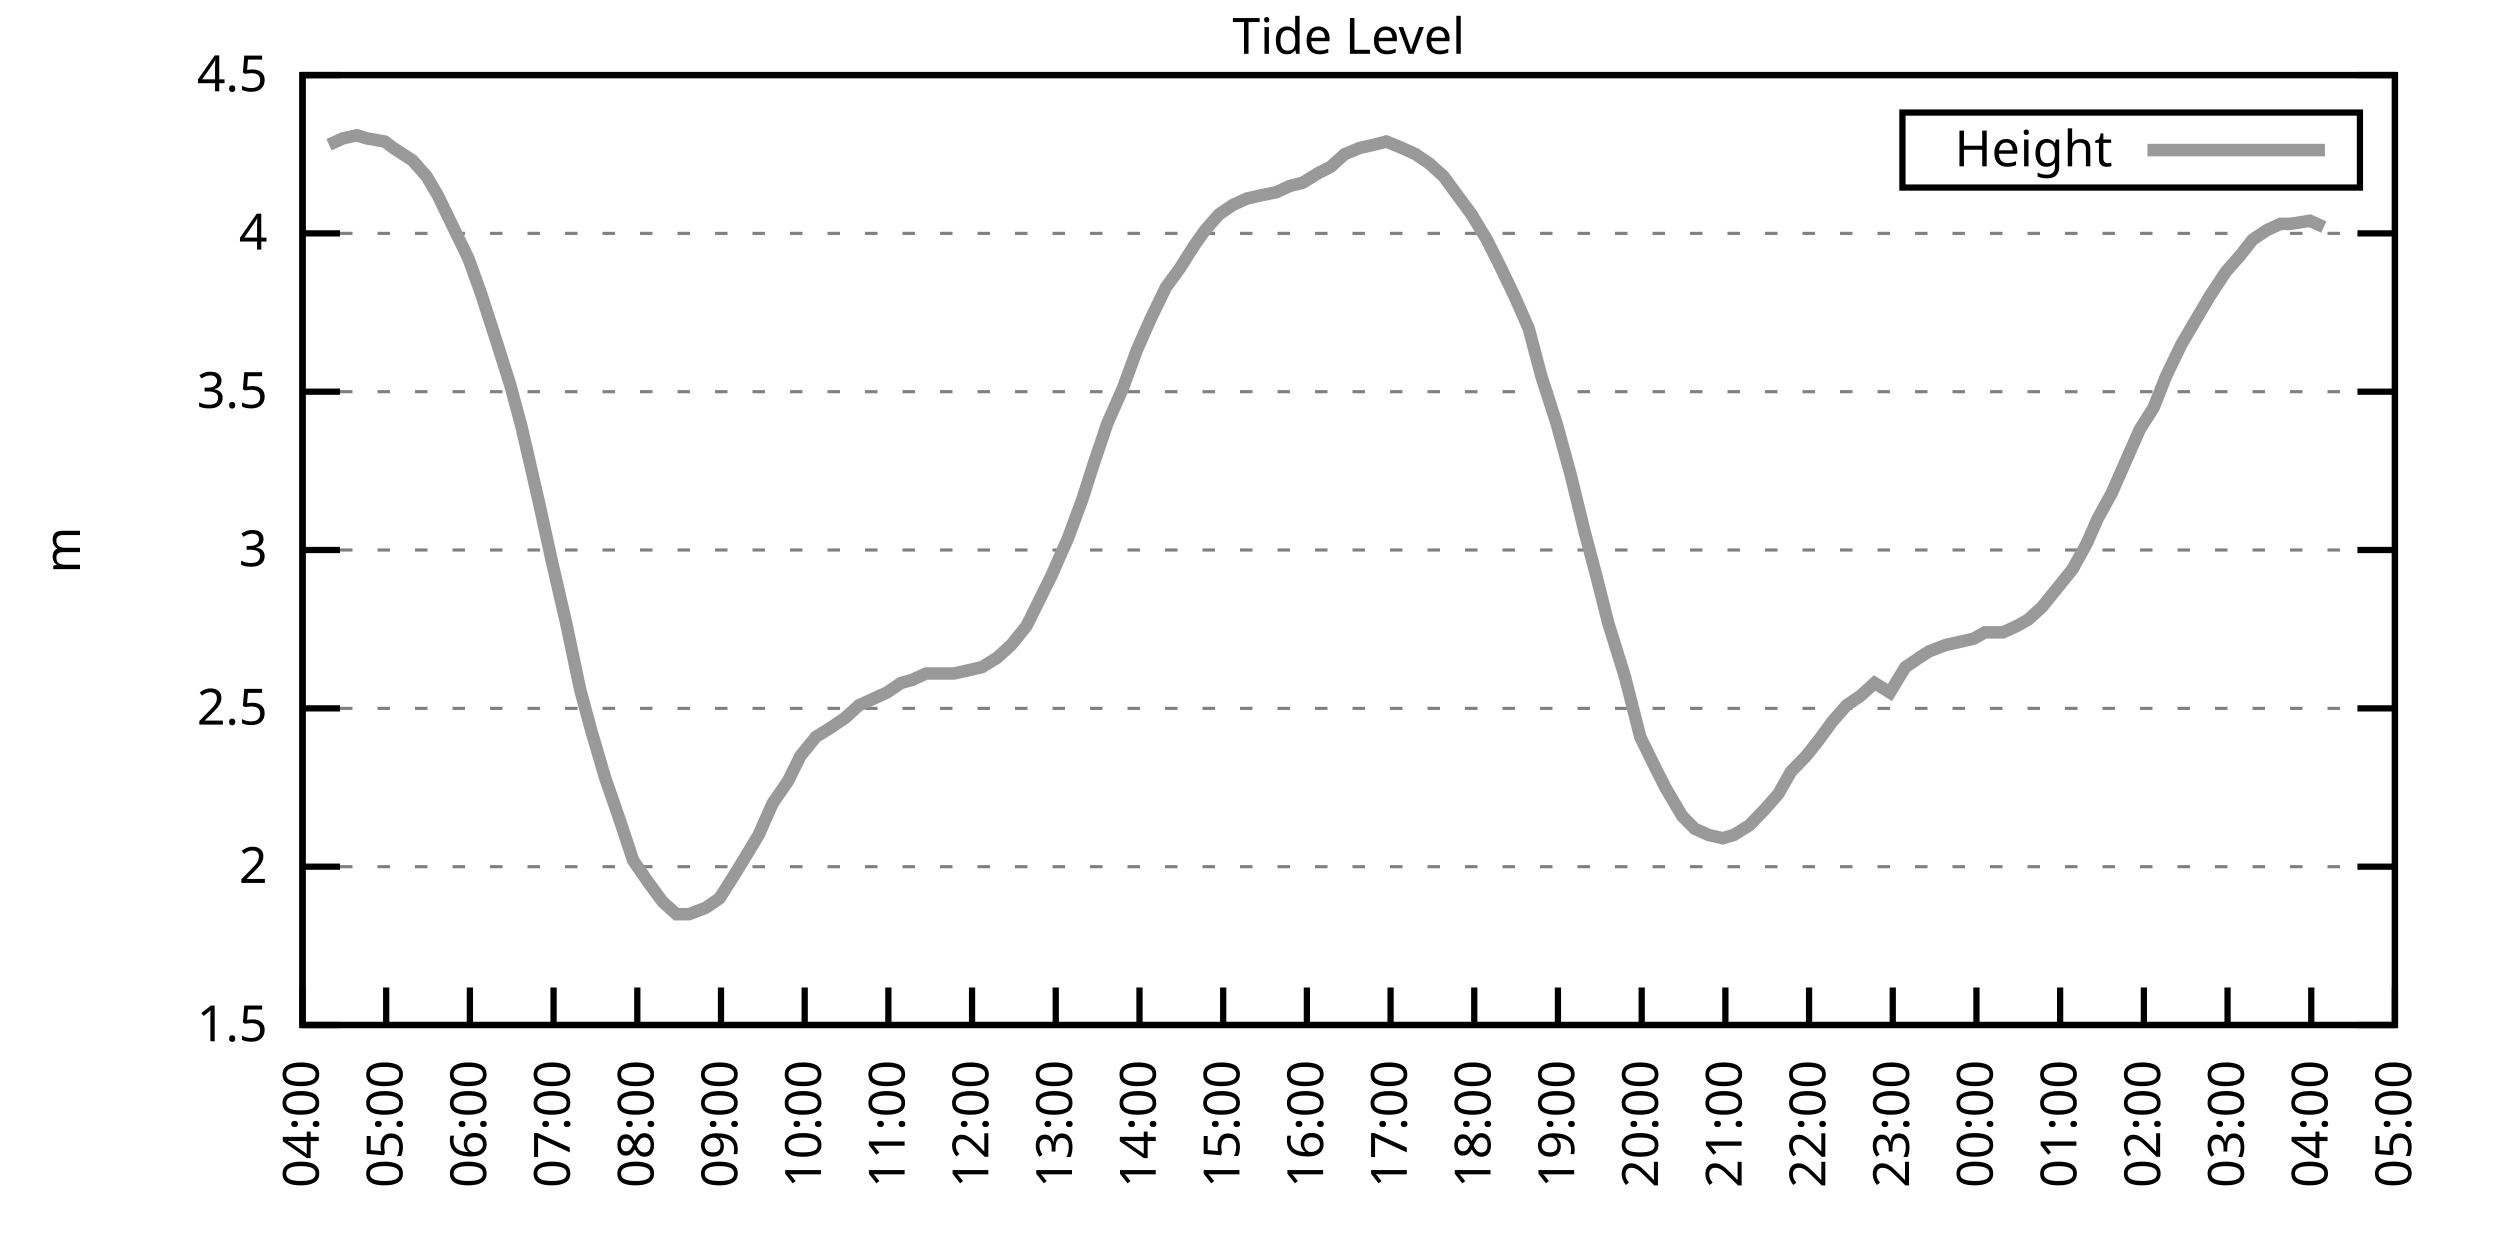
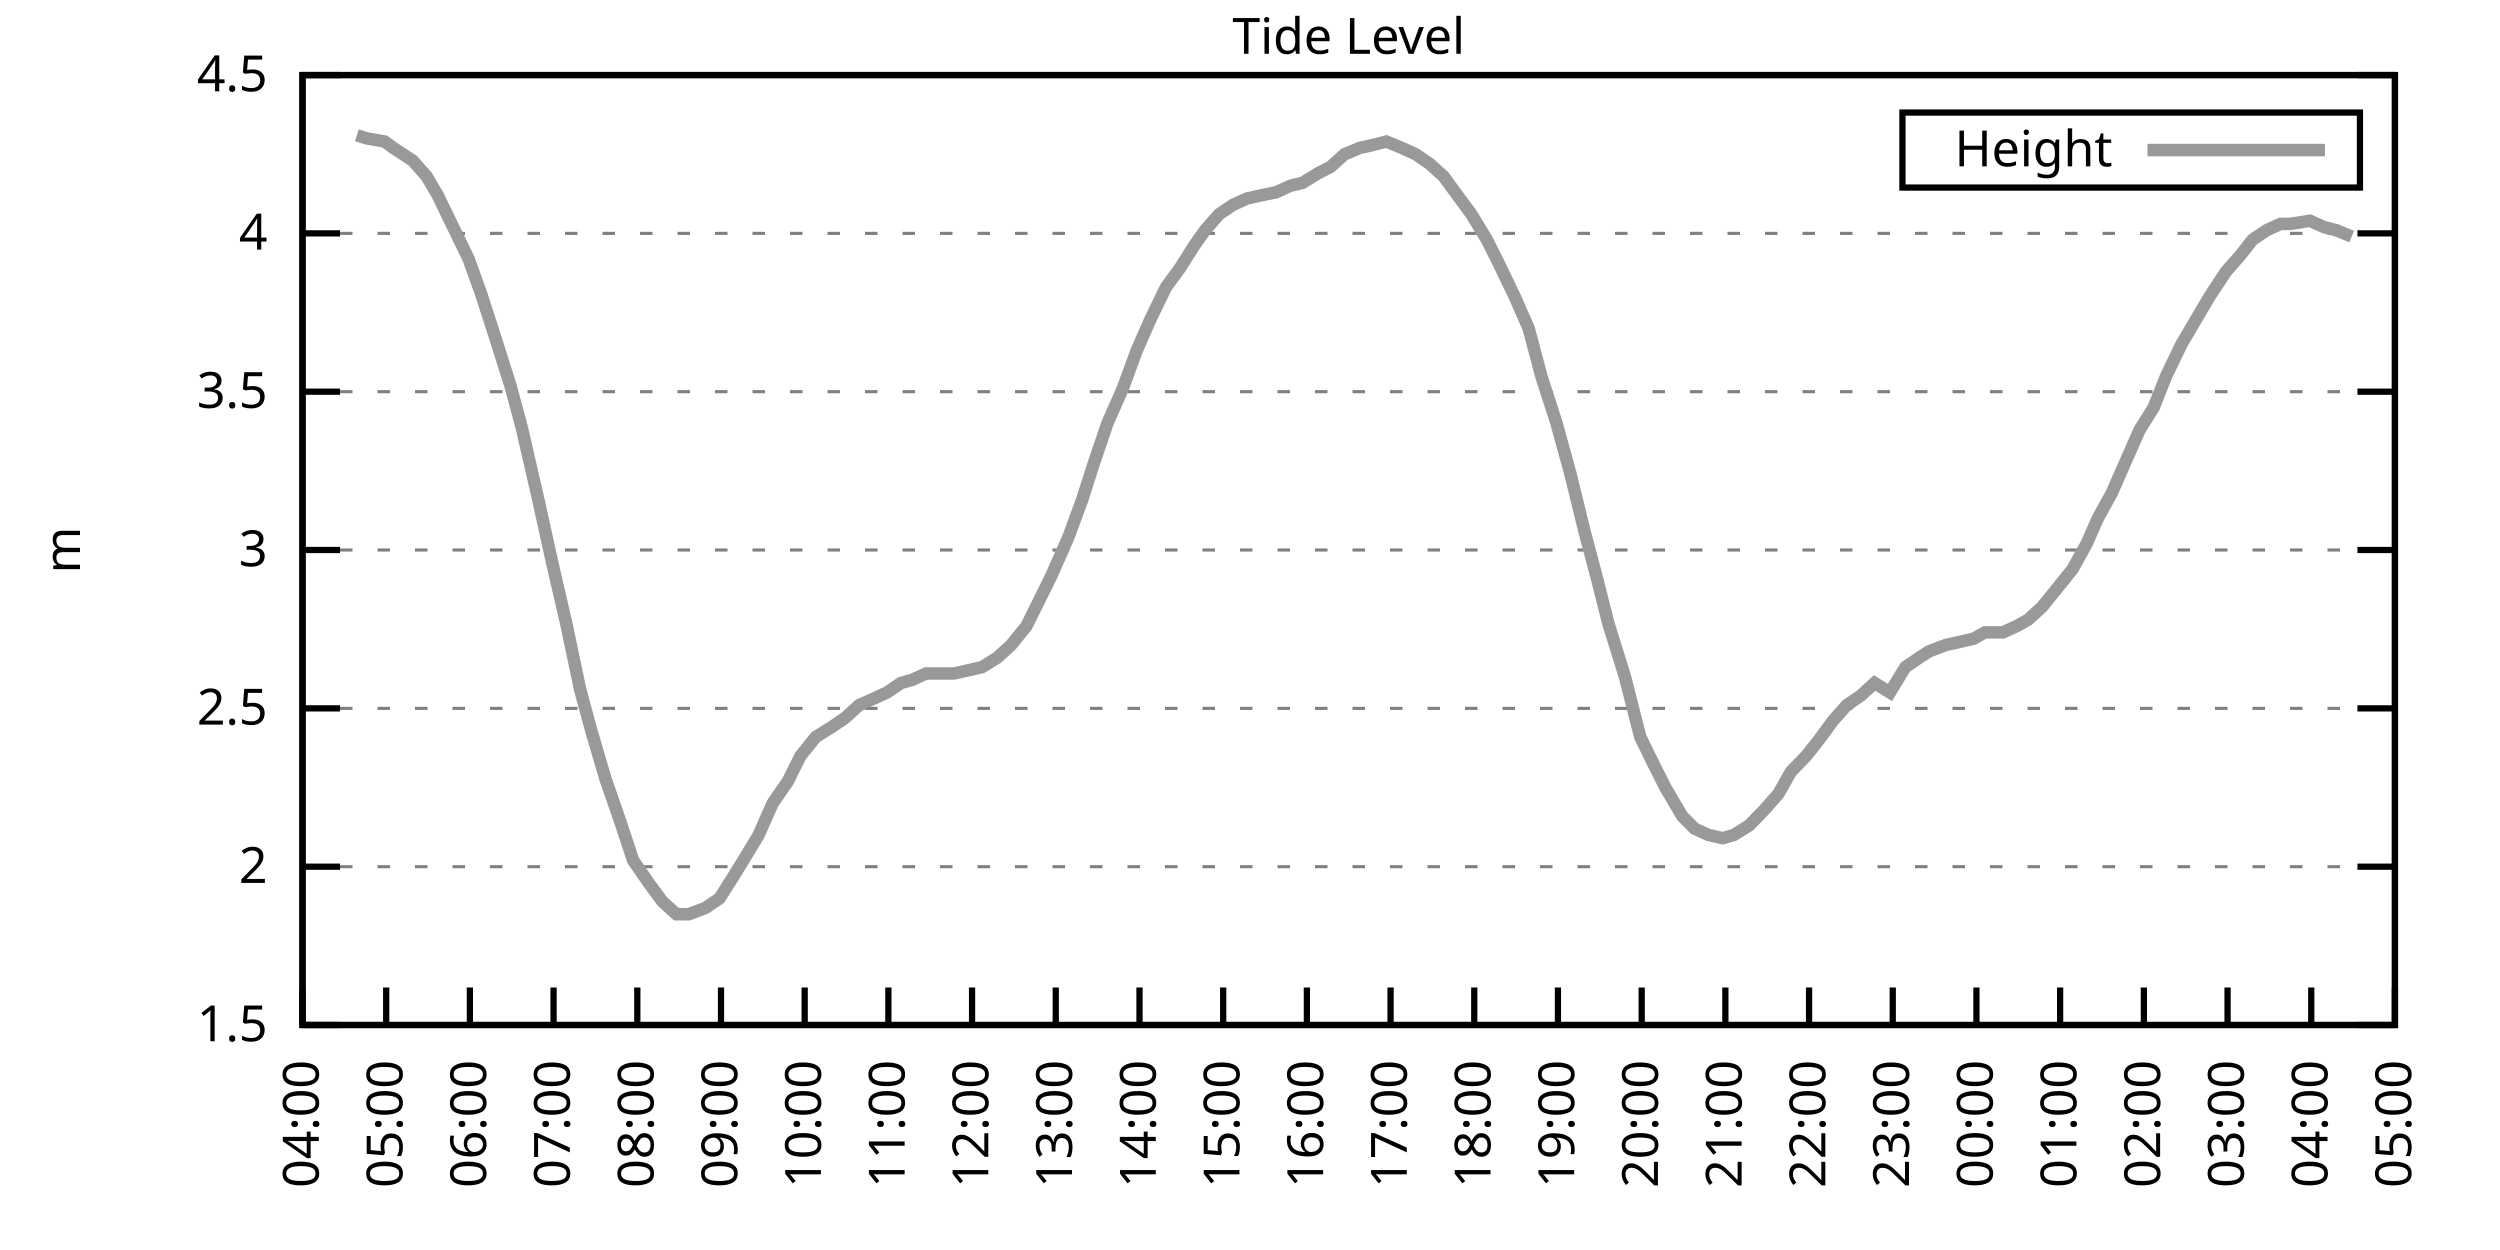
<svg xmlns="http://www.w3.org/2000/svg" xmlns:xlink="http://www.w3.org/1999/xlink" width="400" height="200" viewBox="0 0 400 200">
  <g id="gnuplot_canvas">
    <rect x="0" y="0" width="400" height="200" fill="none" />
    <defs>
      <circle id="gpDot" r="0.5" stroke-width="0.5" stroke="currentColor" />
      <path id="gpPt0" stroke-width="0.333" stroke="currentColor" d="M-1,0 h2 M0,-1 v2" />
      <path id="gpPt1" stroke-width="0.333" stroke="currentColor" d="M-1,-1 L1,1 M1,-1 L-1,1" />
      <path id="gpPt2" stroke-width="0.333" stroke="currentColor" d="M-1,0 L1,0 M0,-1 L0,1 M-1,-1 L1,1 M-1,1 L1,-1" />
      <rect id="gpPt3" stroke-width="0.333" stroke="currentColor" x="-1" y="-1" width="2" height="2" />
      <rect id="gpPt4" stroke-width="0.333" stroke="currentColor" fill="currentColor" x="-1" y="-1" width="2" height="2" />
      <circle id="gpPt5" stroke-width="0.333" stroke="currentColor" cx="0" cy="0" r="1" />
      <use xlink:href="#gpPt5" id="gpPt6" fill="currentColor" stroke="none" />
      <path id="gpPt7" stroke-width="0.333" stroke="currentColor" d="M0,-1.33 L-1.33,0.67 L1.33,0.67 z" />
      <use xlink:href="#gpPt7" id="gpPt8" fill="currentColor" stroke="none" />
      <use xlink:href="#gpPt7" id="gpPt9" stroke="currentColor" transform="rotate(180)" />
      <use xlink:href="#gpPt9" id="gpPt10" fill="currentColor" stroke="none" />
      <use xlink:href="#gpPt3" id="gpPt11" stroke="currentColor" transform="rotate(45)" />
      <use xlink:href="#gpPt11" id="gpPt12" fill="currentColor" stroke="none" />
      <path id="gpPt13" stroke-width="0.333" stroke="currentColor" d="M0,1.330 L1.265,0.411 L0.782,-1.067 L-0.782,-1.076 L-1.265,0.411 z" />
      <use xlink:href="#gpPt13" id="gpPt14" fill="currentColor" stroke="none" />
      <filter id="textbox" filterUnits="objectBoundingBox" x="0" y="0" height="1" width="1">
        <feFlood flood-color="white" flood-opacity="1" result="bgnd" />
        <feComposite in="SourceGraphic" in2="bgnd" operator="atop" />
      </filter>
      <filter id="greybox" filterUnits="objectBoundingBox" x="0" y="0" height="1" width="1">
        <feFlood flood-color="lightgrey" flood-opacity="1" result="grey" />
        <feComposite in="SourceGraphic" in2="grey" operator="atop" />
      </filter>
    </defs>
    <g fill="none" color="white" stroke="currentColor" stroke-width="1.00" stroke-linecap="butt" stroke-linejoin="miter">
</g>
    <g fill="none" color="black" stroke="currentColor" stroke-width="1.00" stroke-linecap="butt" stroke-linejoin="miter">
      <g stroke="none" shape-rendering="crispEdges">
        <polygon fill="rgb(255, 255, 255)" points="48.40,164.00 383.18,164.00 383.18,12.02 48.40,12.02 " />
      </g>
    </g>
    <g fill="none" color="black" stroke="currentColor" stroke-width="1.00" stroke-linecap="butt" stroke-linejoin="miter">
</g>
    <g fill="none" color="black" stroke="black" stroke-width="0.50" stroke-linecap="butt" stroke-linejoin="miter">
</g>
    <g fill="none" color="gray" stroke="currentColor" stroke-width="0.50" stroke-linecap="butt" stroke-linejoin="miter">
      <path stroke="gray" stroke-dasharray="2,4" class="gridline" d="M48.40,164.00 L383.19,164.00  " />
    </g>
    <g fill="none" color="gray" stroke="gray" stroke-width="1.00" stroke-linecap="butt" stroke-linejoin="miter">
</g>
    <g fill="none" color="black" stroke="currentColor" stroke-width="1.00" stroke-linecap="butt" stroke-linejoin="miter">
      <path stroke="black" d="M48.40,164.00 L54.40,164.00 M383.19,164.00 L377.19,164.00  " />
      <g transform="translate(42.80,166.60)" stroke="none" fill="black" font-family="Sans" font-size="8.00" text-anchor="end">
        <text>
          <tspan font-family="Sans"> 1.5</tspan>
        </text>
      </g>
    </g>
    <g fill="none" color="black" stroke="currentColor" stroke-width="1.00" stroke-linecap="butt" stroke-linejoin="miter">
</g>
    <g fill="none" color="black" stroke="black" stroke-width="0.50" stroke-linecap="butt" stroke-linejoin="miter">
</g>
    <g fill="none" color="gray" stroke="currentColor" stroke-width="0.50" stroke-linecap="butt" stroke-linejoin="miter">
      <path stroke="gray" stroke-dasharray="2,4" class="gridline" d="M48.40,138.67 L383.19,138.67  " />
    </g>
    <g fill="none" color="gray" stroke="gray" stroke-width="1.00" stroke-linecap="butt" stroke-linejoin="miter">
</g>
    <g fill="none" color="black" stroke="currentColor" stroke-width="1.00" stroke-linecap="butt" stroke-linejoin="miter">
      <path stroke="black" d="M48.40,138.67 L54.40,138.67 M383.19,138.67 L377.19,138.67  " />
      <g transform="translate(42.80,141.27)" stroke="none" fill="black" font-family="Sans" font-size="8.00" text-anchor="end">
        <text>
          <tspan font-family="Sans"> 2</tspan>
        </text>
      </g>
    </g>
    <g fill="none" color="black" stroke="currentColor" stroke-width="1.00" stroke-linecap="butt" stroke-linejoin="miter">
</g>
    <g fill="none" color="black" stroke="black" stroke-width="0.50" stroke-linecap="butt" stroke-linejoin="miter">
</g>
    <g fill="none" color="gray" stroke="currentColor" stroke-width="0.50" stroke-linecap="butt" stroke-linejoin="miter">
      <path stroke="gray" stroke-dasharray="2,4" class="gridline" d="M48.40,113.34 L383.19,113.34  " />
    </g>
    <g fill="none" color="gray" stroke="gray" stroke-width="1.00" stroke-linecap="butt" stroke-linejoin="miter">
</g>
    <g fill="none" color="black" stroke="currentColor" stroke-width="1.00" stroke-linecap="butt" stroke-linejoin="miter">
      <path stroke="black" d="M48.40,113.34 L54.40,113.34 M383.19,113.34 L377.19,113.34  " />
      <g transform="translate(42.80,115.94)" stroke="none" fill="black" font-family="Sans" font-size="8.00" text-anchor="end">
        <text>
          <tspan font-family="Sans"> 2.5</tspan>
        </text>
      </g>
    </g>
    <g fill="none" color="black" stroke="currentColor" stroke-width="1.00" stroke-linecap="butt" stroke-linejoin="miter">
</g>
    <g fill="none" color="black" stroke="black" stroke-width="0.50" stroke-linecap="butt" stroke-linejoin="miter">
</g>
    <g fill="none" color="gray" stroke="currentColor" stroke-width="0.50" stroke-linecap="butt" stroke-linejoin="miter">
      <path stroke="gray" stroke-dasharray="2,4" class="gridline" d="M48.40,88.00 L383.19,88.00  " />
    </g>
    <g fill="none" color="gray" stroke="gray" stroke-width="1.00" stroke-linecap="butt" stroke-linejoin="miter">
</g>
    <g fill="none" color="black" stroke="currentColor" stroke-width="1.00" stroke-linecap="butt" stroke-linejoin="miter">
      <path stroke="black" d="M48.40,88.00 L54.40,88.00 M383.19,88.00 L377.19,88.00  " />
      <g transform="translate(42.80,90.60)" stroke="none" fill="black" font-family="Sans" font-size="8.00" text-anchor="end">
        <text>
          <tspan font-family="Sans"> 3</tspan>
        </text>
      </g>
    </g>
    <g fill="none" color="black" stroke="currentColor" stroke-width="1.00" stroke-linecap="butt" stroke-linejoin="miter">
</g>
    <g fill="none" color="black" stroke="black" stroke-width="0.50" stroke-linecap="butt" stroke-linejoin="miter">
</g>
    <g fill="none" color="gray" stroke="currentColor" stroke-width="0.50" stroke-linecap="butt" stroke-linejoin="miter">
      <path stroke="gray" stroke-dasharray="2,4" class="gridline" d="M48.40,62.67 L383.19,62.67  " />
    </g>
    <g fill="none" color="gray" stroke="gray" stroke-width="1.00" stroke-linecap="butt" stroke-linejoin="miter">
</g>
    <g fill="none" color="black" stroke="currentColor" stroke-width="1.00" stroke-linecap="butt" stroke-linejoin="miter">
      <path stroke="black" d="M48.40,62.67 L54.40,62.67 M383.19,62.67 L377.19,62.67  " />
      <g transform="translate(42.80,65.27)" stroke="none" fill="black" font-family="Sans" font-size="8.00" text-anchor="end">
        <text>
          <tspan font-family="Sans"> 3.5</tspan>
        </text>
      </g>
    </g>
    <g fill="none" color="black" stroke="currentColor" stroke-width="1.00" stroke-linecap="butt" stroke-linejoin="miter">
</g>
    <g fill="none" color="black" stroke="black" stroke-width="0.50" stroke-linecap="butt" stroke-linejoin="miter">
</g>
    <g fill="none" color="gray" stroke="currentColor" stroke-width="0.50" stroke-linecap="butt" stroke-linejoin="miter">
      <path stroke="gray" stroke-dasharray="2,4" class="gridline" d="M48.40,37.34 L383.19,37.34  " />
    </g>
    <g fill="none" color="gray" stroke="gray" stroke-width="1.00" stroke-linecap="butt" stroke-linejoin="miter">
</g>
    <g fill="none" color="black" stroke="currentColor" stroke-width="1.00" stroke-linecap="butt" stroke-linejoin="miter">
      <path stroke="black" d="M48.40,37.34 L54.40,37.34 M383.19,37.34 L377.19,37.34  " />
      <g transform="translate(42.80,39.94)" stroke="none" fill="black" font-family="Sans" font-size="8.00" text-anchor="end">
        <text>
          <tspan font-family="Sans"> 4</tspan>
        </text>
      </g>
    </g>
    <g fill="none" color="black" stroke="currentColor" stroke-width="1.00" stroke-linecap="butt" stroke-linejoin="miter">
</g>
    <g fill="none" color="black" stroke="black" stroke-width="0.50" stroke-linecap="butt" stroke-linejoin="miter">
</g>
    <g fill="none" color="gray" stroke="currentColor" stroke-width="0.50" stroke-linecap="butt" stroke-linejoin="miter">
      <path stroke="gray" stroke-dasharray="2,4" class="gridline" d="M48.40,12.01 L383.19,12.01  " />
    </g>
    <g fill="none" color="gray" stroke="gray" stroke-width="1.00" stroke-linecap="butt" stroke-linejoin="miter">
</g>
    <g fill="none" color="black" stroke="currentColor" stroke-width="1.00" stroke-linecap="butt" stroke-linejoin="miter">
      <path stroke="black" d="M48.40,12.01 L54.40,12.01 M383.19,12.01 L377.19,12.01  " />
      <g transform="translate(42.80,14.61)" stroke="none" fill="black" font-family="Sans" font-size="8.00" text-anchor="end">
        <text>
          <tspan font-family="Sans"> 4.5</tspan>
        </text>
      </g>
    </g>
    <g fill="none" color="black" stroke="currentColor" stroke-width="1.00" stroke-linecap="butt" stroke-linejoin="miter">
      <path stroke="black" d="M48.40,164.00 L48.40,158.00  " />
      <g transform="translate(51.00,169.60) rotate(270.00)" stroke="none" fill="black" font-family="Sans" font-size="8.00" text-anchor="end">
        <text>
          <tspan font-family="Sans">04:00</tspan>
        </text>
      </g>
    </g>
    <g fill="none" color="black" stroke="currentColor" stroke-width="1.00" stroke-linecap="butt" stroke-linejoin="miter">
      <path stroke="black" d="M61.79,164.00 L61.79,158.00  " />
      <g transform="translate(64.39,169.60) rotate(270.00)" stroke="none" fill="black" font-family="Sans" font-size="8.00" text-anchor="end">
        <text>
          <tspan font-family="Sans">05:00</tspan>
        </text>
      </g>
    </g>
    <g fill="none" color="black" stroke="currentColor" stroke-width="1.00" stroke-linecap="butt" stroke-linejoin="miter">
      <path stroke="black" d="M75.18,164.00 L75.18,158.00  " />
      <g transform="translate(77.78,169.60) rotate(270.00)" stroke="none" fill="black" font-family="Sans" font-size="8.00" text-anchor="end">
        <text>
          <tspan font-family="Sans">06:00</tspan>
        </text>
      </g>
    </g>
    <g fill="none" color="black" stroke="currentColor" stroke-width="1.00" stroke-linecap="butt" stroke-linejoin="miter">
      <path stroke="black" d="M88.57,164.00 L88.57,158.00  " />
      <g transform="translate(91.17,169.60) rotate(270.00)" stroke="none" fill="black" font-family="Sans" font-size="8.00" text-anchor="end">
        <text>
          <tspan font-family="Sans">07:00</tspan>
        </text>
      </g>
    </g>
    <g fill="none" color="black" stroke="currentColor" stroke-width="1.00" stroke-linecap="butt" stroke-linejoin="miter">
      <path stroke="black" d="M101.97,164.00 L101.97,158.00  " />
      <g transform="translate(104.57,169.60) rotate(270.00)" stroke="none" fill="black" font-family="Sans" font-size="8.00" text-anchor="end">
        <text>
          <tspan font-family="Sans">08:00</tspan>
        </text>
      </g>
    </g>
    <g fill="none" color="black" stroke="currentColor" stroke-width="1.00" stroke-linecap="butt" stroke-linejoin="miter">
      <path stroke="black" d="M115.36,164.00 L115.36,158.00  " />
      <g transform="translate(117.96,169.60) rotate(270.00)" stroke="none" fill="black" font-family="Sans" font-size="8.00" text-anchor="end">
        <text>
          <tspan font-family="Sans">09:00</tspan>
        </text>
      </g>
    </g>
    <g fill="none" color="black" stroke="currentColor" stroke-width="1.00" stroke-linecap="butt" stroke-linejoin="miter">
      <path stroke="black" d="M128.75,164.00 L128.75,158.00  " />
      <g transform="translate(131.35,169.60) rotate(270.00)" stroke="none" fill="black" font-family="Sans" font-size="8.00" text-anchor="end">
        <text>
          <tspan font-family="Sans">10:00</tspan>
        </text>
      </g>
    </g>
    <g fill="none" color="black" stroke="currentColor" stroke-width="1.00" stroke-linecap="butt" stroke-linejoin="miter">
      <path stroke="black" d="M142.14,164.00 L142.14,158.00  " />
      <g transform="translate(144.74,169.60) rotate(270.00)" stroke="none" fill="black" font-family="Sans" font-size="8.00" text-anchor="end">
        <text>
          <tspan font-family="Sans">11:00</tspan>
        </text>
      </g>
    </g>
    <g fill="none" color="black" stroke="currentColor" stroke-width="1.00" stroke-linecap="butt" stroke-linejoin="miter">
      <path stroke="black" d="M155.53,164.00 L155.53,158.00  " />
      <g transform="translate(158.13,169.60) rotate(270.00)" stroke="none" fill="black" font-family="Sans" font-size="8.00" text-anchor="end">
        <text>
          <tspan font-family="Sans">12:00</tspan>
        </text>
      </g>
    </g>
    <g fill="none" color="black" stroke="currentColor" stroke-width="1.00" stroke-linecap="butt" stroke-linejoin="miter">
      <path stroke="black" d="M168.92,164.00 L168.92,158.00  " />
      <g transform="translate(171.52,169.60) rotate(270.00)" stroke="none" fill="black" font-family="Sans" font-size="8.00" text-anchor="end">
        <text>
          <tspan font-family="Sans">13:00</tspan>
        </text>
      </g>
    </g>
    <g fill="none" color="black" stroke="currentColor" stroke-width="1.00" stroke-linecap="butt" stroke-linejoin="miter">
      <path stroke="black" d="M182.32,164.00 L182.32,158.00  " />
      <g transform="translate(184.92,169.60) rotate(270.00)" stroke="none" fill="black" font-family="Sans" font-size="8.00" text-anchor="end">
        <text>
          <tspan font-family="Sans">14:00</tspan>
        </text>
      </g>
    </g>
    <g fill="none" color="black" stroke="currentColor" stroke-width="1.00" stroke-linecap="butt" stroke-linejoin="miter">
      <path stroke="black" d="M195.71,164.00 L195.71,158.00  " />
      <g transform="translate(198.31,169.60) rotate(270.00)" stroke="none" fill="black" font-family="Sans" font-size="8.00" text-anchor="end">
        <text>
          <tspan font-family="Sans">15:00</tspan>
        </text>
      </g>
    </g>
    <g fill="none" color="black" stroke="currentColor" stroke-width="1.00" stroke-linecap="butt" stroke-linejoin="miter">
      <path stroke="black" d="M209.10,164.00 L209.10,158.00  " />
      <g transform="translate(211.70,169.60) rotate(270.00)" stroke="none" fill="black" font-family="Sans" font-size="8.00" text-anchor="end">
        <text>
          <tspan font-family="Sans">16:00</tspan>
        </text>
      </g>
    </g>
    <g fill="none" color="black" stroke="currentColor" stroke-width="1.00" stroke-linecap="butt" stroke-linejoin="miter">
      <path stroke="black" d="M222.49,164.00 L222.49,158.00  " />
      <g transform="translate(225.09,169.60) rotate(270.00)" stroke="none" fill="black" font-family="Sans" font-size="8.00" text-anchor="end">
        <text>
          <tspan font-family="Sans">17:00</tspan>
        </text>
      </g>
    </g>
    <g fill="none" color="black" stroke="currentColor" stroke-width="1.00" stroke-linecap="butt" stroke-linejoin="miter">
      <path stroke="black" d="M235.88,164.00 L235.88,158.00  " />
      <g transform="translate(238.48,169.60) rotate(270.00)" stroke="none" fill="black" font-family="Sans" font-size="8.00" text-anchor="end">
        <text>
          <tspan font-family="Sans">18:00</tspan>
        </text>
      </g>
    </g>
    <g fill="none" color="black" stroke="currentColor" stroke-width="1.00" stroke-linecap="butt" stroke-linejoin="miter">
      <path stroke="black" d="M249.27,164.00 L249.27,158.00  " />
      <g transform="translate(251.87,169.60) rotate(270.00)" stroke="none" fill="black" font-family="Sans" font-size="8.00" text-anchor="end">
        <text>
          <tspan font-family="Sans">19:00</tspan>
        </text>
      </g>
    </g>
    <g fill="none" color="black" stroke="currentColor" stroke-width="1.00" stroke-linecap="butt" stroke-linejoin="miter">
      <path stroke="black" d="M262.67,164.00 L262.67,158.00  " />
      <g transform="translate(265.27,169.60) rotate(270.00)" stroke="none" fill="black" font-family="Sans" font-size="8.00" text-anchor="end">
        <text>
          <tspan font-family="Sans">20:00</tspan>
        </text>
      </g>
    </g>
    <g fill="none" color="black" stroke="currentColor" stroke-width="1.00" stroke-linecap="butt" stroke-linejoin="miter">
      <path stroke="black" d="M276.06,164.00 L276.06,158.00  " />
      <g transform="translate(278.66,169.60) rotate(270.00)" stroke="none" fill="black" font-family="Sans" font-size="8.00" text-anchor="end">
        <text>
          <tspan font-family="Sans">21:00</tspan>
        </text>
      </g>
    </g>
    <g fill="none" color="black" stroke="currentColor" stroke-width="1.00" stroke-linecap="butt" stroke-linejoin="miter">
      <path stroke="black" d="M289.45,164.00 L289.45,158.00  " />
      <g transform="translate(292.05,169.60) rotate(270.00)" stroke="none" fill="black" font-family="Sans" font-size="8.00" text-anchor="end">
        <text>
          <tspan font-family="Sans">22:00</tspan>
        </text>
      </g>
    </g>
    <g fill="none" color="black" stroke="currentColor" stroke-width="1.00" stroke-linecap="butt" stroke-linejoin="miter">
      <path stroke="black" d="M302.84,164.00 L302.84,158.00  " />
      <g transform="translate(305.44,169.60) rotate(270.00)" stroke="none" fill="black" font-family="Sans" font-size="8.00" text-anchor="end">
        <text>
          <tspan font-family="Sans">23:00</tspan>
        </text>
      </g>
    </g>
    <g fill="none" color="black" stroke="currentColor" stroke-width="1.00" stroke-linecap="butt" stroke-linejoin="miter">
      <path stroke="black" d="M316.23,164.00 L316.23,158.00  " />
      <g transform="translate(318.83,169.60) rotate(270.00)" stroke="none" fill="black" font-family="Sans" font-size="8.00" text-anchor="end">
        <text>
          <tspan font-family="Sans">00:00</tspan>
        </text>
      </g>
    </g>
    <g fill="none" color="black" stroke="currentColor" stroke-width="1.00" stroke-linecap="butt" stroke-linejoin="miter">
      <path stroke="black" d="M329.62,164.00 L329.62,158.00  " />
      <g transform="translate(332.22,169.60) rotate(270.00)" stroke="none" fill="black" font-family="Sans" font-size="8.00" text-anchor="end">
        <text>
          <tspan font-family="Sans">01:00</tspan>
        </text>
      </g>
    </g>
    <g fill="none" color="black" stroke="currentColor" stroke-width="1.00" stroke-linecap="butt" stroke-linejoin="miter">
      <path stroke="black" d="M343.02,164.00 L343.02,158.00  " />
      <g transform="translate(345.62,169.60) rotate(270.00)" stroke="none" fill="black" font-family="Sans" font-size="8.00" text-anchor="end">
        <text>
          <tspan font-family="Sans">02:00</tspan>
        </text>
      </g>
    </g>
    <g fill="none" color="black" stroke="currentColor" stroke-width="1.00" stroke-linecap="butt" stroke-linejoin="miter">
      <path stroke="black" d="M356.41,164.00 L356.41,158.00  " />
      <g transform="translate(359.01,169.60) rotate(270.00)" stroke="none" fill="black" font-family="Sans" font-size="8.00" text-anchor="end">
        <text>
          <tspan font-family="Sans">03:00</tspan>
        </text>
      </g>
    </g>
    <g fill="none" color="black" stroke="currentColor" stroke-width="1.00" stroke-linecap="butt" stroke-linejoin="miter">
      <path stroke="black" d="M369.80,164.00 L369.80,158.00  " />
      <g transform="translate(372.40,169.60) rotate(270.00)" stroke="none" fill="black" font-family="Sans" font-size="8.00" text-anchor="end">
        <text>
          <tspan font-family="Sans">04:00</tspan>
        </text>
      </g>
    </g>
    <g fill="none" color="black" stroke="currentColor" stroke-width="1.00" stroke-linecap="butt" stroke-linejoin="miter">
      <path stroke="black" d="M383.19,164.00 L383.19,158.00  " />
      <g transform="translate(385.79,169.60) rotate(270.00)" stroke="none" fill="black" font-family="Sans" font-size="8.00" text-anchor="end">
        <text>
          <tspan font-family="Sans">05:00</tspan>
        </text>
      </g>
    </g>
    <g fill="none" color="black" stroke="currentColor" stroke-width="1.00" stroke-linecap="butt" stroke-linejoin="miter">
</g>
    <g fill="none" color="black" stroke="currentColor" stroke-width="1.00" stroke-linecap="butt" stroke-linejoin="miter">
      <path stroke="black" d="M48.40,12.01 L48.40,164.00 L383.19,164.00 L383.19,12.01 L48.40,12.01 Z  " />
    </g>
    <g fill="none" color="black" stroke="currentColor" stroke-width="1.00" stroke-linecap="butt" stroke-linejoin="miter">
</g>
    <g fill="none" color="black" stroke="currentColor" stroke-width="1.00" stroke-linecap="butt" stroke-linejoin="miter">
      <path stroke="black" d="M304.39,30.01 L304.39,18.01 L377.59,18.01 L377.59,30.01 L304.39,30.01 Z  " />
    </g>
    <g id="Tide_level_plot_1">
      <g fill="none" color="white" stroke="black" stroke-width="2.00" stroke-linecap="butt" stroke-linejoin="miter">
</g>
      <g fill="none" color="black" stroke="currentColor" stroke-width="2.00" stroke-linecap="butt" stroke-linejoin="miter">
        <g transform="translate(337.99,26.61)" stroke="none" fill="black" font-family="Sans" font-size="8.00" text-anchor="end">
          <text>
            <tspan font-family="Sans">Height</tspan>
          </text>
        </g>
      </g>
      <g fill="none" color="black" stroke="currentColor" stroke-width="2.00" stroke-linecap="butt" stroke-linejoin="miter">
-         <path stroke="rgb(153, 153, 153)" d="M343.59,24.01 L371.99,24.01 M52.64,23.16 L54.87,22.14 L57.10,21.64 L58.67,22.14 L61.57,22.65 L62.91,23.66   L66.03,25.69 L68.26,28.22 L70.05,31.26 L72.50,36.33 L74.96,41.39 L76.97,46.97 L79.42,54.57 L81.66,61.66   L83.44,68.25 L86.12,79.90 L88.35,90.03 L90.58,99.66 L92.82,110.30 L94.60,116.88 L96.83,124.48 L99.29,131.58   L101.30,137.66 L103.75,141.20 L105.98,144.24 L108.22,146.27 L110.22,146.27 L112.90,145.25 L115.13,143.73 L117.37,140.19   L118.93,137.66 L121.38,133.60 L123.62,128.54 L126.07,124.99 L128.08,120.94 L130.54,117.90 L132.99,116.38 L135.22,114.86   L137.45,112.83 L139.69,111.82 L141.92,110.80 L144.15,109.28 L145.94,108.78 L148.17,107.76 L150.40,107.76 L152.63,107.76   L154.86,107.26 L157.10,106.75 L159.55,105.23 L161.78,103.20 L164.24,100.16 L166.25,96.11 L168.25,92.06 L170.93,85.98   L173.17,79.90 L174.95,74.33 L177.18,67.74 L179.64,62.17 L181.87,56.09 L184.10,51.02 L186.56,45.95 L188.79,42.91   L191.02,39.37 L192.81,36.84 L195.04,34.30 L197.27,32.78 L199.50,31.77 L201.73,31.26 L204.19,30.76 L206.42,29.74   L208.43,29.24 L210.88,27.72 L212.89,26.70 L215.13,24.68 L217.58,23.66 L219.81,23.16 L221.82,22.65 L224.28,23.66   L226.51,24.68 L228.74,26.20 L230.97,28.22 L233.20,31.26 L235.44,34.30 L237.89,38.35 L239.68,41.90 L242.36,47.47   L244.59,52.54 L246.60,60.14 L249.05,67.74 L251.28,75.85 L253.51,84.97 L255.52,92.56 L257.31,99.66 L259.99,108.27   L262.44,117.90 L264.67,122.46 L266.46,126.00 L269.14,130.56 L271.15,132.59 L273.38,133.60 L275.61,134.11 L277.40,133.60   L279.85,132.08 L282.31,129.55 L284.54,127.02 L286.55,123.47 L289.00,120.94 L291.01,118.40 L293.24,115.36 L295.48,112.83   L297.71,111.31 L299.94,109.28 L302.39,110.80 L304.85,106.75 L307.08,105.23 L308.64,104.22 L311.32,103.20 L313.55,102.70   L315.79,102.19 L317.57,101.18 L320.47,101.18 L322.70,100.16 L324.49,99.15 L326.72,97.12 L329.18,94.08 L331.63,91.04   L333.86,86.99 L335.65,82.94 L337.88,78.89 L340.11,73.82 L342.35,68.75 L344.58,65.21 L346.59,60.14 L349.04,55.07   L353.51,47.47 L356.18,43.42 L358.42,40.89 L360.42,38.35 L362.66,36.84 L364.89,35.82 L366.45,35.82 L369.58,35.32   L371.81,36.33  " />
+         <path stroke="rgb(153, 153, 153)" d="M343.59,24.01 L371.99,24.01 M57.10,21.64 L58.67,22.14 L61.57,22.65 L62.91,23.66 L66.03,25.69 L68.26,28.22   L70.05,31.26 L72.50,36.33 L74.96,41.39 L76.97,46.97 L79.42,54.57 L81.66,61.66 L83.44,68.25 L86.12,79.90   L88.35,90.03 L90.58,99.66 L92.82,110.30 L94.60,116.88 L96.83,124.48 L99.29,131.58 L101.30,137.66 L103.75,141.20   L105.98,144.24 L108.22,146.27 L110.22,146.27 L112.90,145.25 L115.13,143.73 L117.37,140.19 L118.93,137.66 L121.38,133.60   L123.62,128.54 L126.07,124.99 L128.08,120.94 L130.54,117.90 L132.99,116.38 L135.22,114.86 L137.45,112.83 L139.69,111.82   L141.92,110.80 L144.15,109.28 L145.94,108.78 L148.17,107.76 L150.40,107.76 L152.63,107.76 L154.86,107.26 L157.10,106.75   L159.55,105.23 L161.78,103.20 L164.24,100.16 L166.25,96.11 L168.25,92.06 L170.93,85.98 L173.17,79.90 L174.95,74.33   L177.18,67.74 L179.64,62.17 L181.87,56.09 L184.10,51.02 L186.56,45.95 L188.79,42.91 L191.02,39.37 L192.81,36.84   L195.04,34.30 L197.27,32.78 L199.50,31.77 L201.73,31.26 L204.19,30.76 L206.42,29.74 L208.43,29.24 L210.88,27.72   L212.89,26.70 L215.13,24.68 L217.58,23.66 L219.81,23.16 L221.82,22.65 L224.28,23.66 L226.51,24.68 L228.74,26.20   L230.97,28.22 L233.20,31.26 L235.44,34.30 L237.89,38.35 L239.68,41.90 L242.36,47.47 L244.59,52.54 L246.60,60.14   L249.05,67.74 L251.28,75.85 L253.51,84.97 L255.52,92.56 L257.31,99.66 L259.99,108.27 L262.44,117.90 L264.67,122.46   L266.46,126.00 L269.14,130.56 L271.15,132.59 L273.38,133.60 L275.61,134.11 L277.40,133.60 L279.85,132.08 L282.31,129.55   L284.54,127.02 L286.55,123.47 L289.00,120.94 L291.01,118.40 L293.24,115.36 L295.48,112.83 L297.71,111.31 L299.94,109.28   L302.39,110.80 L304.85,106.75 L307.08,105.23 L308.64,104.22 L311.32,103.20 L313.55,102.70 L315.79,102.19 L317.57,101.18   L320.47,101.18 L322.70,100.16 L324.49,99.15 L326.72,97.12 L329.18,94.08 L331.63,91.04 L333.86,86.99 L335.65,82.94   L337.88,78.89 L340.11,73.82 L342.35,68.75 L344.58,65.21 L346.59,60.14 L349.04,55.07 L353.51,47.47 L356.18,43.42   L358.42,40.89 L360.42,38.35 L362.66,36.84 L364.89,35.82 L366.45,35.82 L369.58,35.32 L371.81,36.33 L373.82,36.84   L376.27,37.85  " />
      </g>
    </g>
    <g fill="none" color="black" stroke="currentColor" stroke-width="2.00" stroke-linecap="butt" stroke-linejoin="miter">
</g>
    <g fill="none" color="black" stroke="black" stroke-width="1.00" stroke-linecap="butt" stroke-linejoin="miter">
</g>
    <g fill="none" color="black" stroke="currentColor" stroke-width="1.00" stroke-linecap="butt" stroke-linejoin="miter">
      <path stroke="black" d="M48.40,12.01 L48.40,164.00 L383.19,164.00 L383.19,12.01 L48.40,12.01 Z  " />
      <g transform="translate(12.80,88.01) rotate(270.00)" stroke="none" fill="black" font-family="Sans" font-size="8.00" text-anchor="middle">
        <text>
          <tspan font-family="Sans">m</tspan>
        </text>
      </g>
    </g>
    <g fill="none" color="black" stroke="currentColor" stroke-width="1.00" stroke-linecap="butt" stroke-linejoin="miter">
</g>
    <g fill="none" color="black" stroke="currentColor" stroke-width="1.00" stroke-linecap="butt" stroke-linejoin="miter">
      <g transform="translate(215.79,8.61)" stroke="none" fill="black" font-family="Sans" font-size="8.00" text-anchor="middle">
        <text>
          <tspan font-family="Sans">Tide Level</tspan>
        </text>
      </g>
    </g>
    <g fill="none" color="black" stroke="currentColor" stroke-width="1.00" stroke-linecap="butt" stroke-linejoin="miter">
</g>
  </g>
</svg>
